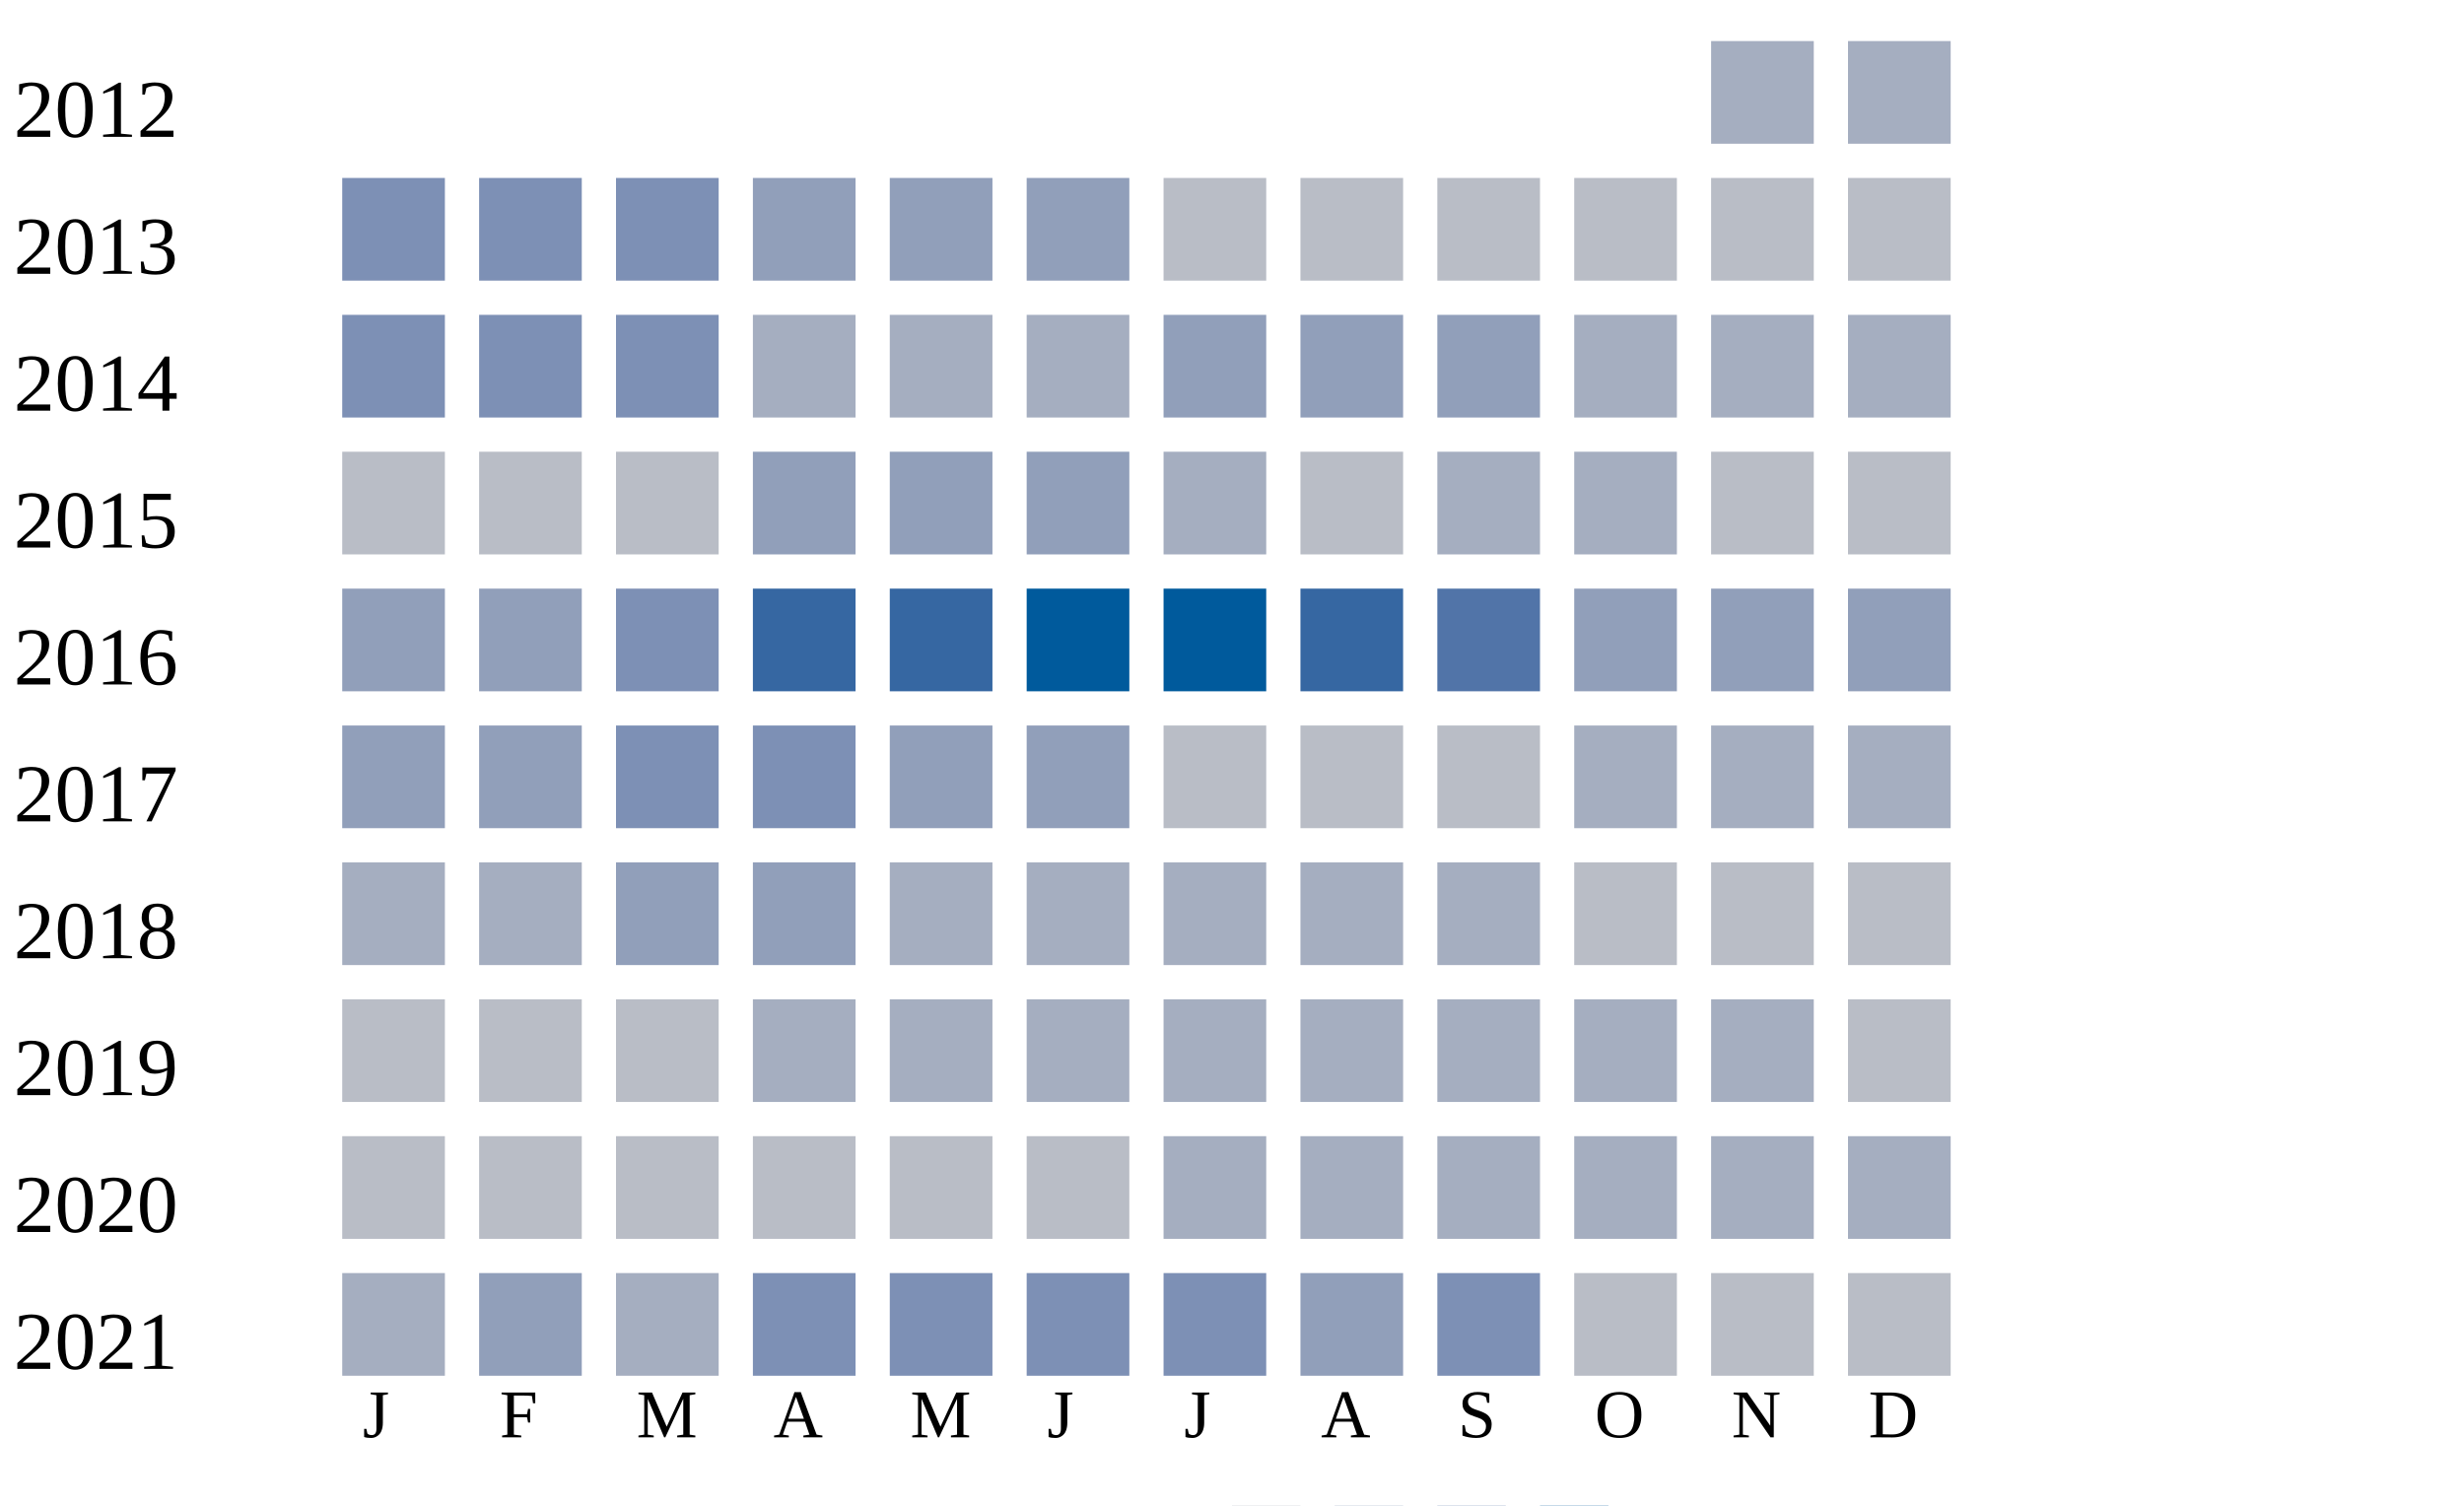
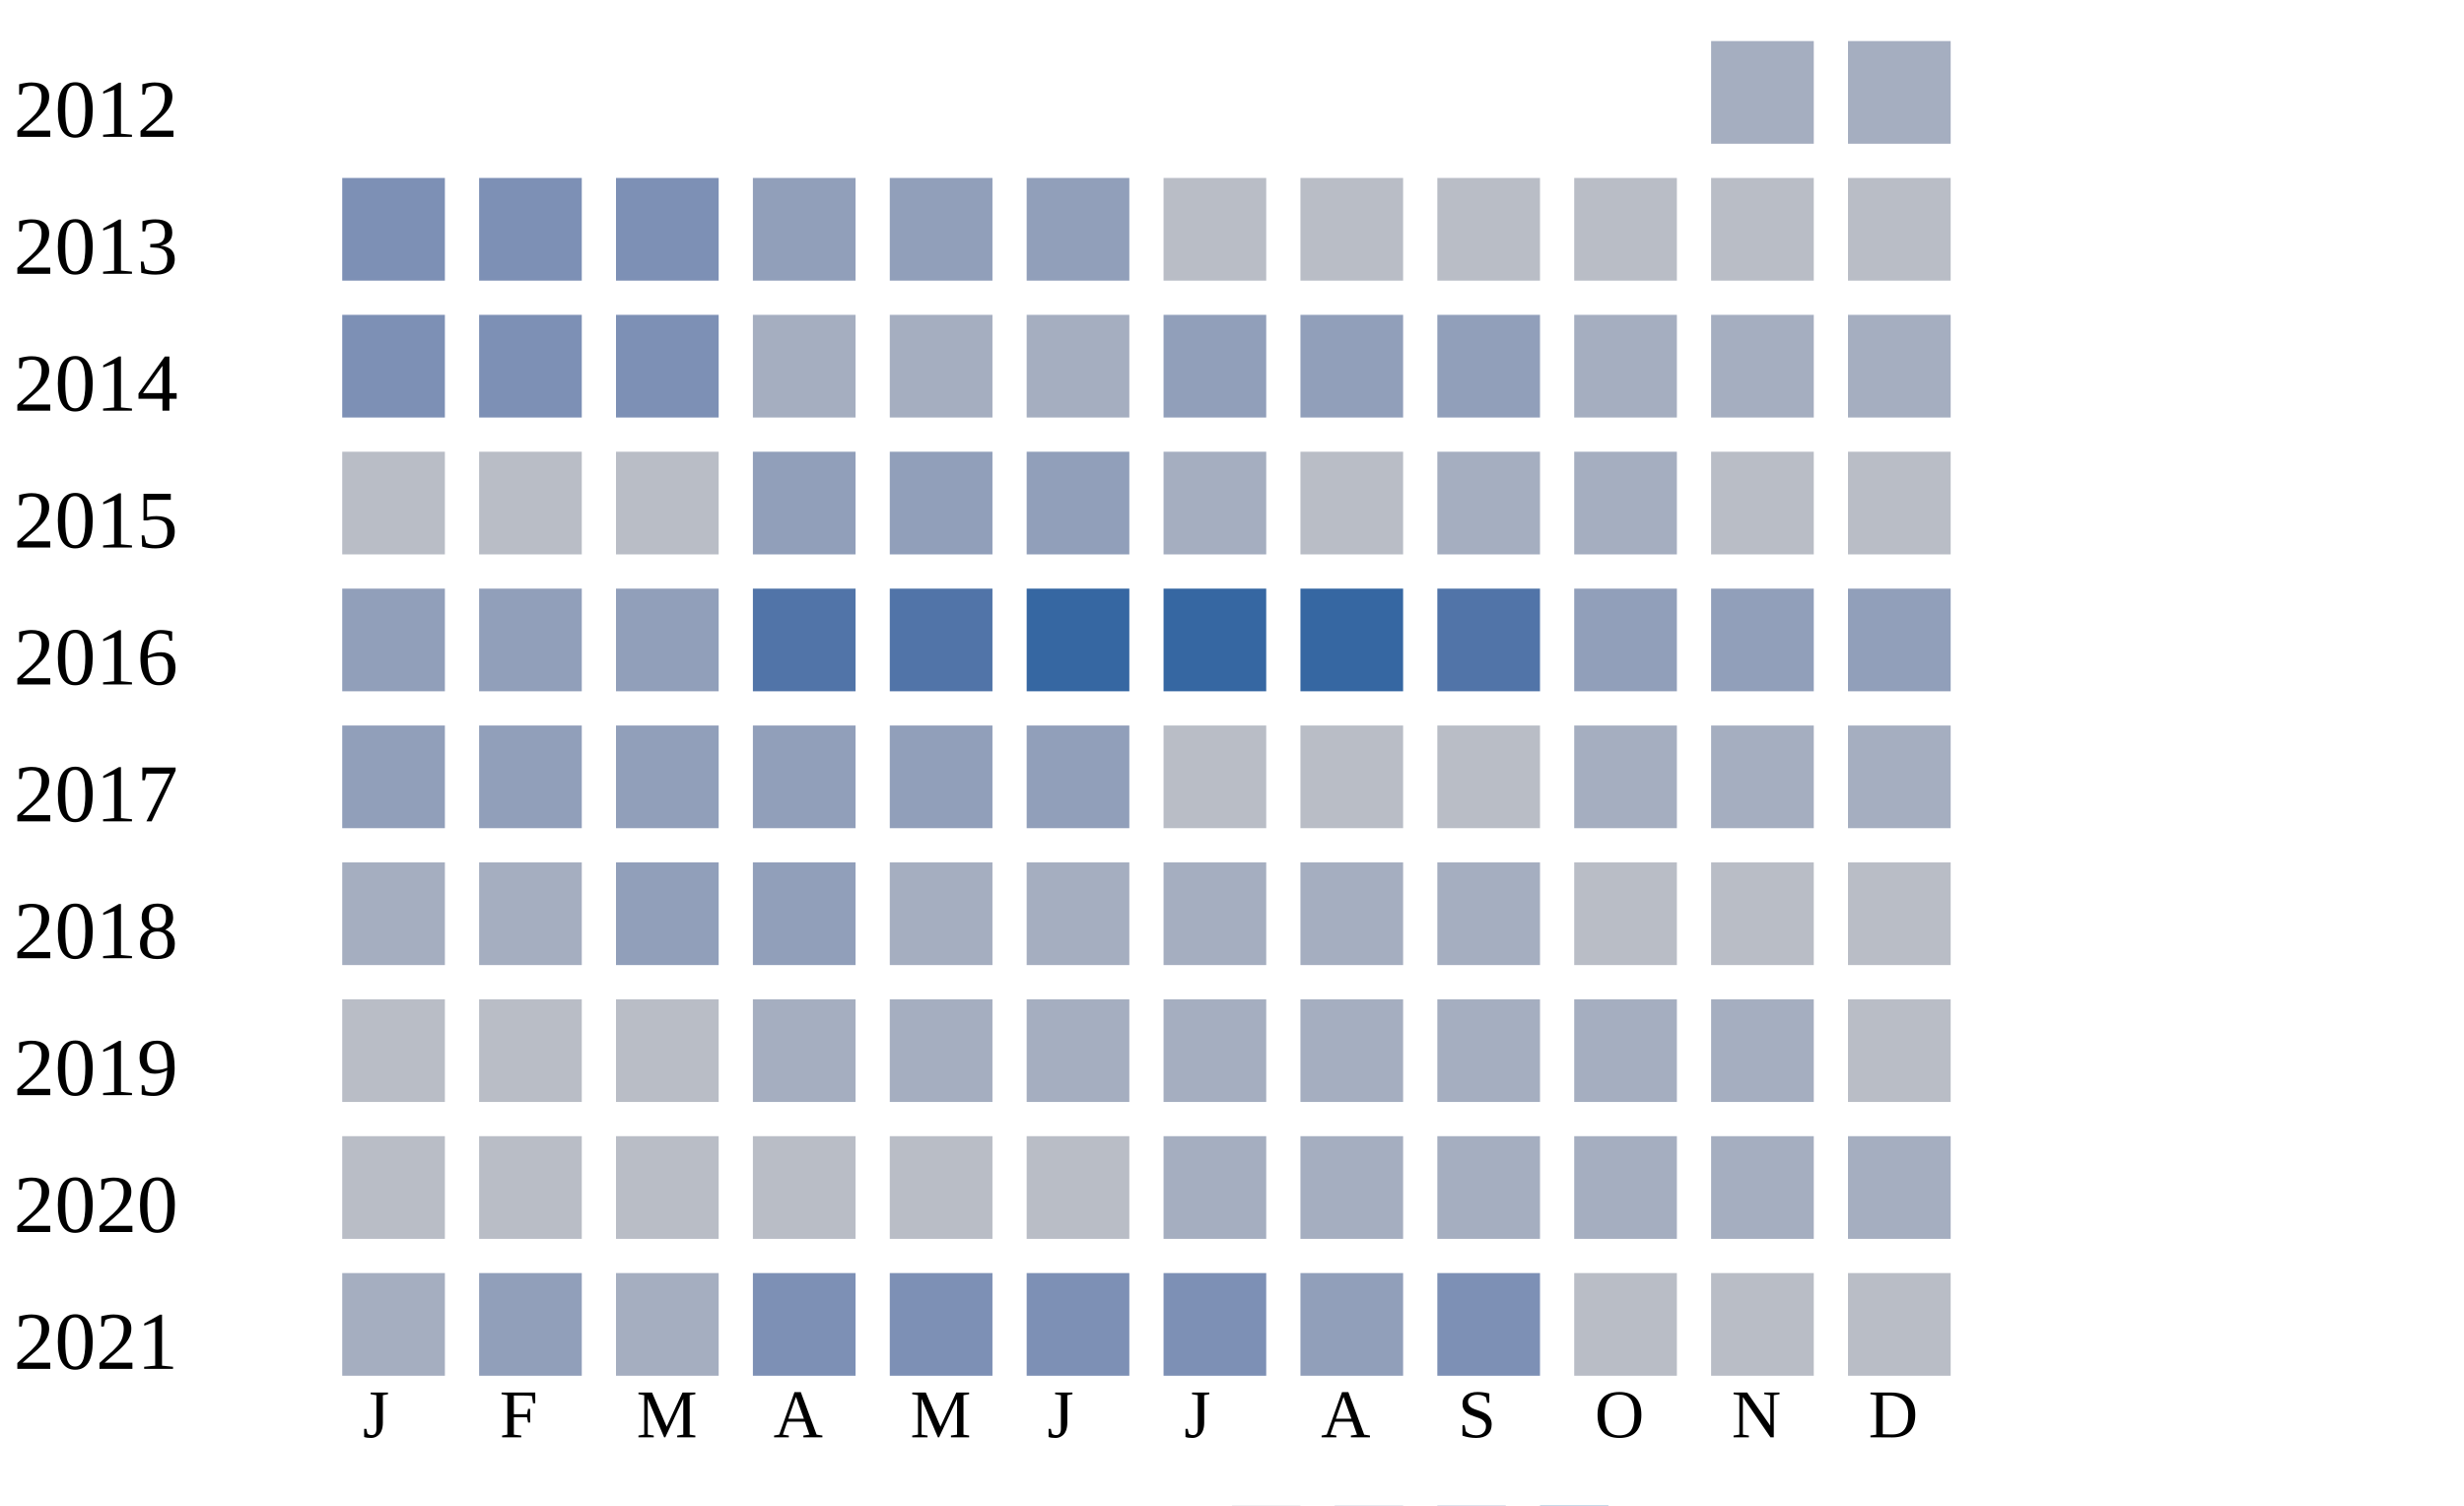
<svg xmlns="http://www.w3.org/2000/svg" width="360" height="220">
  <g transform="translate(0 0)">
    <text x="2" y="20">2012</text>
    <rect x="250" y="6" width="15" height="15" fill="#a5aec0" />
    <rect x="270" y="6" width="15" height="15" fill="#a5aec0" />
  </g>
  <g transform="translate(0 20)">
    <text x="2" y="20">2013</text>
    <rect x="50" y="6" width="15" height="15" fill="#7d90b5" />
    <rect x="70" y="6" width="15" height="15" fill="#7d90b5" />
    <rect x="90" y="6" width="15" height="15" fill="#7d90b5" />
    <rect x="110" y="6" width="15" height="15" fill="#919fba" />
    <rect x="130" y="6" width="15" height="15" fill="#919fba" />
    <rect x="150" y="6" width="15" height="15" fill="#919fba" />
    <rect x="170" y="6" width="15" height="15" fill="#b9bdc6" />
    <rect x="190" y="6" width="15" height="15" fill="#b9bdc6" />
    <rect x="210" y="6" width="15" height="15" fill="#b9bdc6" />
    <rect x="230" y="6" width="15" height="15" fill="#b9bdc6" />
    <rect x="250" y="6" width="15" height="15" fill="#b9bdc6" />
    <rect x="270" y="6" width="15" height="15" fill="#b9bdc6" />
  </g>
  <g transform="translate(0 40)">
    <text x="2" y="20">2014</text>
    <rect x="50" y="6" width="15" height="15" fill="#7d90b5" />
    <rect x="70" y="6" width="15" height="15" fill="#7d90b5" />
    <rect x="90" y="6" width="15" height="15" fill="#7d90b5" />
    <rect x="110" y="6" width="15" height="15" fill="#a5aec0" />
    <rect x="130" y="6" width="15" height="15" fill="#a5aec0" />
    <rect x="150" y="6" width="15" height="15" fill="#a5aec0" />
    <rect x="170" y="6" width="15" height="15" fill="#919fba" />
    <rect x="190" y="6" width="15" height="15" fill="#919fba" />
    <rect x="210" y="6" width="15" height="15" fill="#919fba" />
    <rect x="230" y="6" width="15" height="15" fill="#a5aec0" />
    <rect x="250" y="6" width="15" height="15" fill="#a5aec0" />
    <rect x="270" y="6" width="15" height="15" fill="#a5aec0" />
  </g>
  <g transform="translate(0 60)">
    <text x="2" y="20">2015</text>
    <rect x="50" y="6" width="15" height="15" fill="#b9bdc6" />
    <rect x="70" y="6" width="15" height="15" fill="#b9bdc6" />
    <rect x="90" y="6" width="15" height="15" fill="#b9bdc6" />
    <rect x="110" y="6" width="15" height="15" fill="#919fba" />
    <rect x="130" y="6" width="15" height="15" fill="#919fba" />
    <rect x="150" y="6" width="15" height="15" fill="#919fba" />
    <rect x="170" y="6" width="15" height="15" fill="#a5aec0" />
    <rect x="190" y="6" width="15" height="15" fill="#b9bdc6" />
    <rect x="210" y="6" width="15" height="15" fill="#a5aec0" />
    <rect x="230" y="6" width="15" height="15" fill="#a5aec0" />
    <rect x="250" y="6" width="15" height="15" fill="#b9bdc6" />
    <rect x="270" y="6" width="15" height="15" fill="#b9bdc6" />
  </g>
  <g transform="translate(0 80)">
    <text x="2" y="20">2016</text>
    <rect x="50" y="6" width="15" height="15" fill="#919fba" />
    <rect x="70" y="6" width="15" height="15" fill="#919fba" />
-     <rect x="90" y="6" width="15" height="15" fill="#7d90b5" />
-     <rect x="110" y="6" width="15" height="15" fill="#3667a2" />
-     <rect x="130" y="6" width="15" height="15" fill="#3667a2" />
-     <rect x="150" y="6" width="15" height="15" fill="#005a9c" />
-     <rect x="170" y="6" width="15" height="15" fill="#005a9c" />
+     <rect x="90" y="6" width="15" height="15" fill="#919fba" />
+     <rect x="110" y="6" width="15" height="15" fill="#5174a8" />
+     <rect x="130" y="6" width="15" height="15" fill="#5174a8" />
+     <rect x="150" y="6" width="15" height="15" fill="#3667a2" />
+     <rect x="170" y="6" width="15" height="15" fill="#3667a2" />
    <rect x="190" y="6" width="15" height="15" fill="#3667a2" />
    <rect x="210" y="6" width="15" height="15" fill="#5174a8" />
    <rect x="230" y="6" width="15" height="15" fill="#919fba" />
    <rect x="250" y="6" width="15" height="15" fill="#919fba" />
    <rect x="270" y="6" width="15" height="15" fill="#919fba" />
  </g>
  <g transform="translate(0 100)">
    <text x="2" y="20">2017</text>
    <rect x="50" y="6" width="15" height="15" fill="#919fba" />
    <rect x="70" y="6" width="15" height="15" fill="#919fba" />
-     <rect x="90" y="6" width="15" height="15" fill="#7d90b5" />
-     <rect x="110" y="6" width="15" height="15" fill="#7d90b5" />
+     <rect x="90" y="6" width="15" height="15" fill="#919fba" />
+     <rect x="110" y="6" width="15" height="15" fill="#919fba" />
    <rect x="130" y="6" width="15" height="15" fill="#919fba" />
    <rect x="150" y="6" width="15" height="15" fill="#919fba" />
    <rect x="170" y="6" width="15" height="15" fill="#b9bdc6" />
    <rect x="190" y="6" width="15" height="15" fill="#b9bdc6" />
    <rect x="210" y="6" width="15" height="15" fill="#b9bdc6" />
    <rect x="230" y="6" width="15" height="15" fill="#a5aec0" />
    <rect x="250" y="6" width="15" height="15" fill="#a5aec0" />
    <rect x="270" y="6" width="15" height="15" fill="#a5aec0" />
  </g>
  <g transform="translate(0 120)">
    <text x="2" y="20">2018</text>
    <rect x="50" y="6" width="15" height="15" fill="#a5aec0" />
    <rect x="70" y="6" width="15" height="15" fill="#a5aec0" />
    <rect x="90" y="6" width="15" height="15" fill="#919fba" />
    <rect x="110" y="6" width="15" height="15" fill="#919fba" />
    <rect x="130" y="6" width="15" height="15" fill="#a5aec0" />
    <rect x="150" y="6" width="15" height="15" fill="#a5aec0" />
    <rect x="170" y="6" width="15" height="15" fill="#a5aec0" />
    <rect x="190" y="6" width="15" height="15" fill="#a5aec0" />
    <rect x="210" y="6" width="15" height="15" fill="#a5aec0" />
    <rect x="230" y="6" width="15" height="15" fill="#b9bdc6" />
    <rect x="250" y="6" width="15" height="15" fill="#b9bdc6" />
    <rect x="270" y="6" width="15" height="15" fill="#b9bdc6" />
  </g>
  <g transform="translate(0 140)">
    <text x="2" y="20">2019</text>
    <rect x="50" y="6" width="15" height="15" fill="#b9bdc6" />
    <rect x="70" y="6" width="15" height="15" fill="#b9bdc6" />
    <rect x="90" y="6" width="15" height="15" fill="#b9bdc6" />
    <rect x="110" y="6" width="15" height="15" fill="#a5aec0" />
    <rect x="130" y="6" width="15" height="15" fill="#a5aec0" />
    <rect x="150" y="6" width="15" height="15" fill="#a5aec0" />
    <rect x="170" y="6" width="15" height="15" fill="#a5aec0" />
    <rect x="190" y="6" width="15" height="15" fill="#a5aec0" />
    <rect x="210" y="6" width="15" height="15" fill="#a5aec0" />
    <rect x="230" y="6" width="15" height="15" fill="#a5aec0" />
    <rect x="250" y="6" width="15" height="15" fill="#a5aec0" />
    <rect x="270" y="6" width="15" height="15" fill="#b9bdc6" />
  </g>
  <g transform="translate(0 160)">
    <text x="2" y="20">2020</text>
    <rect x="50" y="6" width="15" height="15" fill="#b9bdc6" />
    <rect x="70" y="6" width="15" height="15" fill="#b9bdc6" />
    <rect x="90" y="6" width="15" height="15" fill="#b9bdc6" />
    <rect x="110" y="6" width="15" height="15" fill="#b9bdc6" />
    <rect x="130" y="6" width="15" height="15" fill="#b9bdc6" />
    <rect x="150" y="6" width="15" height="15" fill="#b9bdc6" />
    <rect x="170" y="6" width="15" height="15" fill="#a5aec0" />
    <rect x="190" y="6" width="15" height="15" fill="#a5aec0" />
    <rect x="210" y="6" width="15" height="15" fill="#a5aec0" />
    <rect x="230" y="6" width="15" height="15" fill="#a5aec0" />
    <rect x="250" y="6" width="15" height="15" fill="#a5aec0" />
    <rect x="270" y="6" width="15" height="15" fill="#a5aec0" />
  </g>
  <g transform="translate(0 180)">
    <text x="2" y="20">2021</text>
    <rect x="50" y="6" width="15" height="15" fill="#a5aec0" />
    <rect x="70" y="6" width="15" height="15" fill="#919fba" />
    <rect x="90" y="6" width="15" height="15" fill="#a5aec0" />
    <rect x="110" y="6" width="15" height="15" fill="#7d90b5" />
    <rect x="130" y="6" width="15" height="15" fill="#7d90b5" />
    <rect x="150" y="6" width="15" height="15" fill="#7d90b5" />
    <rect x="170" y="6" width="15" height="15" fill="#7d90b5" />
    <rect x="190" y="6" width="15" height="15" fill="#919fba" />
    <rect x="210" y="6" width="15" height="15" fill="#7d90b5" />
    <rect x="230" y="6" width="15" height="15" fill="#b9bdc6" />
    <rect x="250" y="6" width="15" height="15" fill="#b9bdc6" />
    <rect x="270" y="6" width="15" height="15" fill="#b9bdc6" />
  </g>
  <text style="font-size: 10px; text-align: center" x="53" y="210">J</text>
  <text style="font-size: 10px; text-align: center" x="73" y="210">F</text>
  <text style="font-size: 10px; text-align: center" x="93" y="210">M</text>
  <text style="font-size: 10px; text-align: center" x="113" y="210">A</text>
  <text style="font-size: 10px; text-align: center" x="133" y="210">M</text>
  <text style="font-size: 10px; text-align: center" x="153" y="210">J</text>
  <text style="font-size: 10px; text-align: center" x="173" y="210">J</text>
  <text style="font-size: 10px; text-align: center" x="193" y="210">A</text>
  <text style="font-size: 10px; text-align: center" x="213" y="210">S</text>
  <text style="font-size: 10px; text-align: center" x="233" y="210">O</text>
  <text style="font-size: 10px; text-align: center" x="253" y="210">N</text>
  <text style="font-size: 10px; text-align: center" x="273" y="210">D</text>
  <text style="font-size: 10px;" x="155" y="229">Less</text>
  <rect fill="#b9bdc6" width="10" height="10" x="180" y="220" />
  <rect fill="#919fba" width="10" height="10" x="195" y="220" />
  <rect fill="#6882ae" width="10" height="10" x="210" y="220" />
  <rect fill="#005a9c" width="10" height="10" x="225" y="220" />
  <text x="240" y="229" style="font-size: 10px;">More</text>
</svg>
